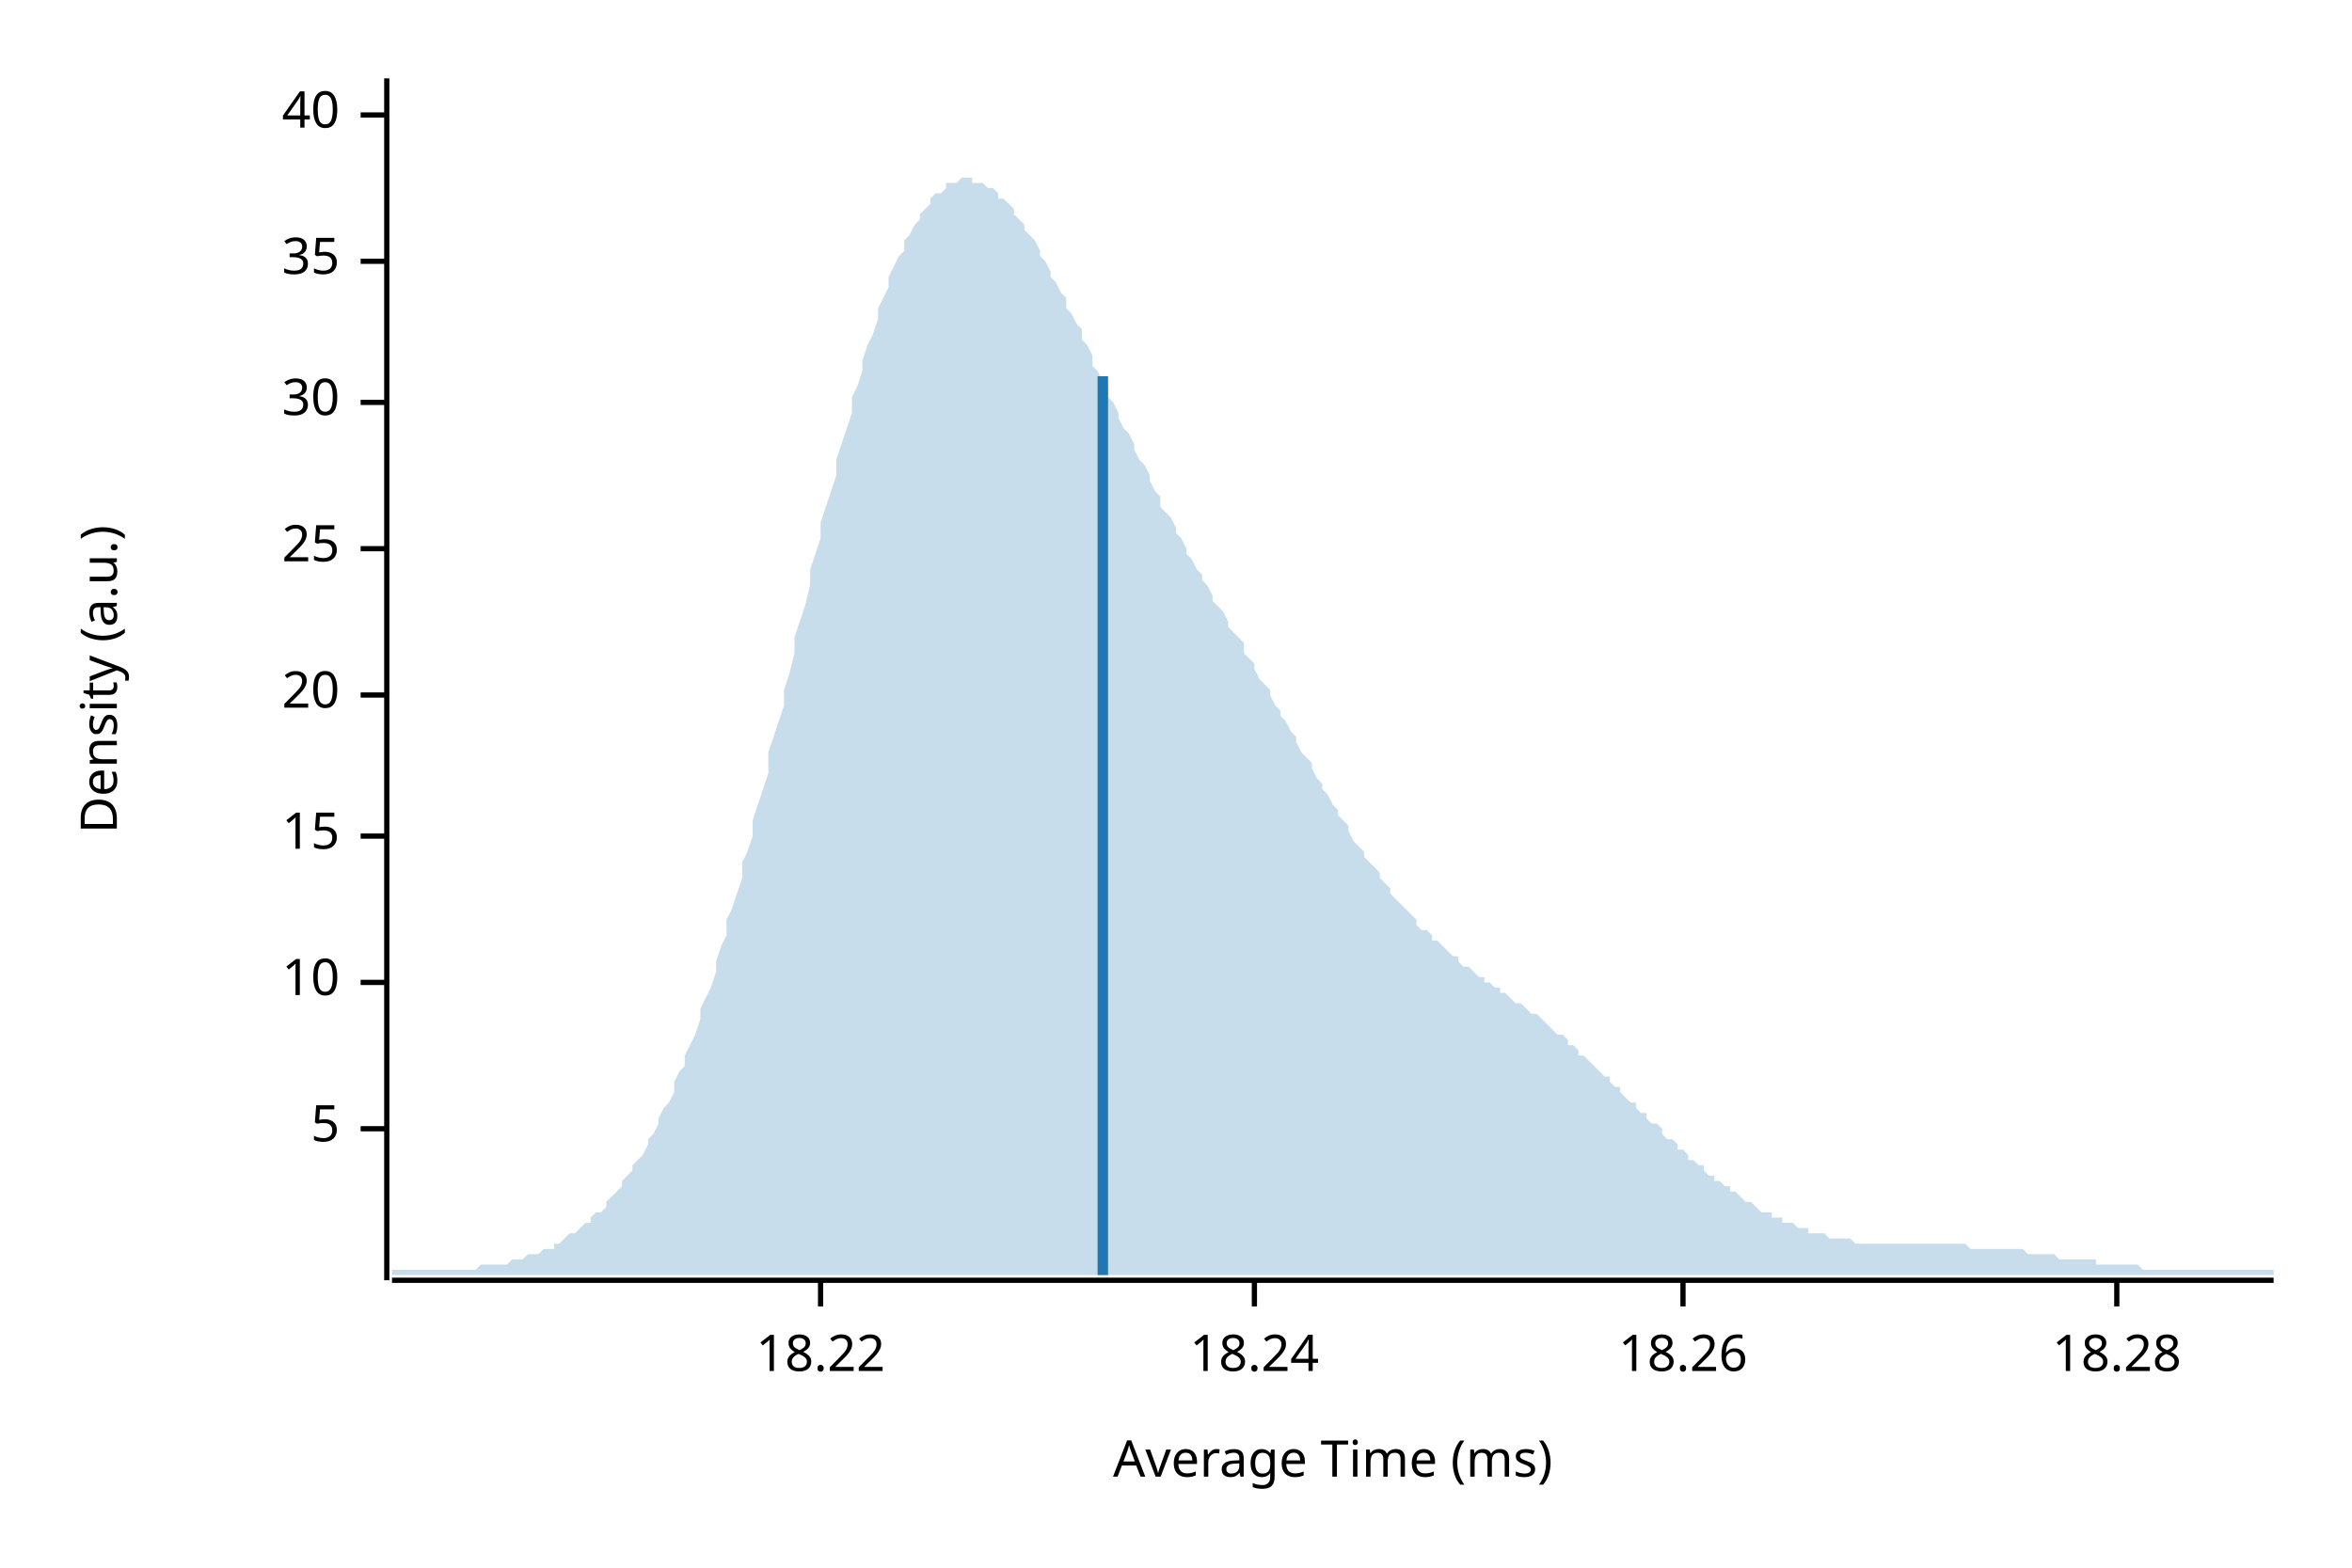
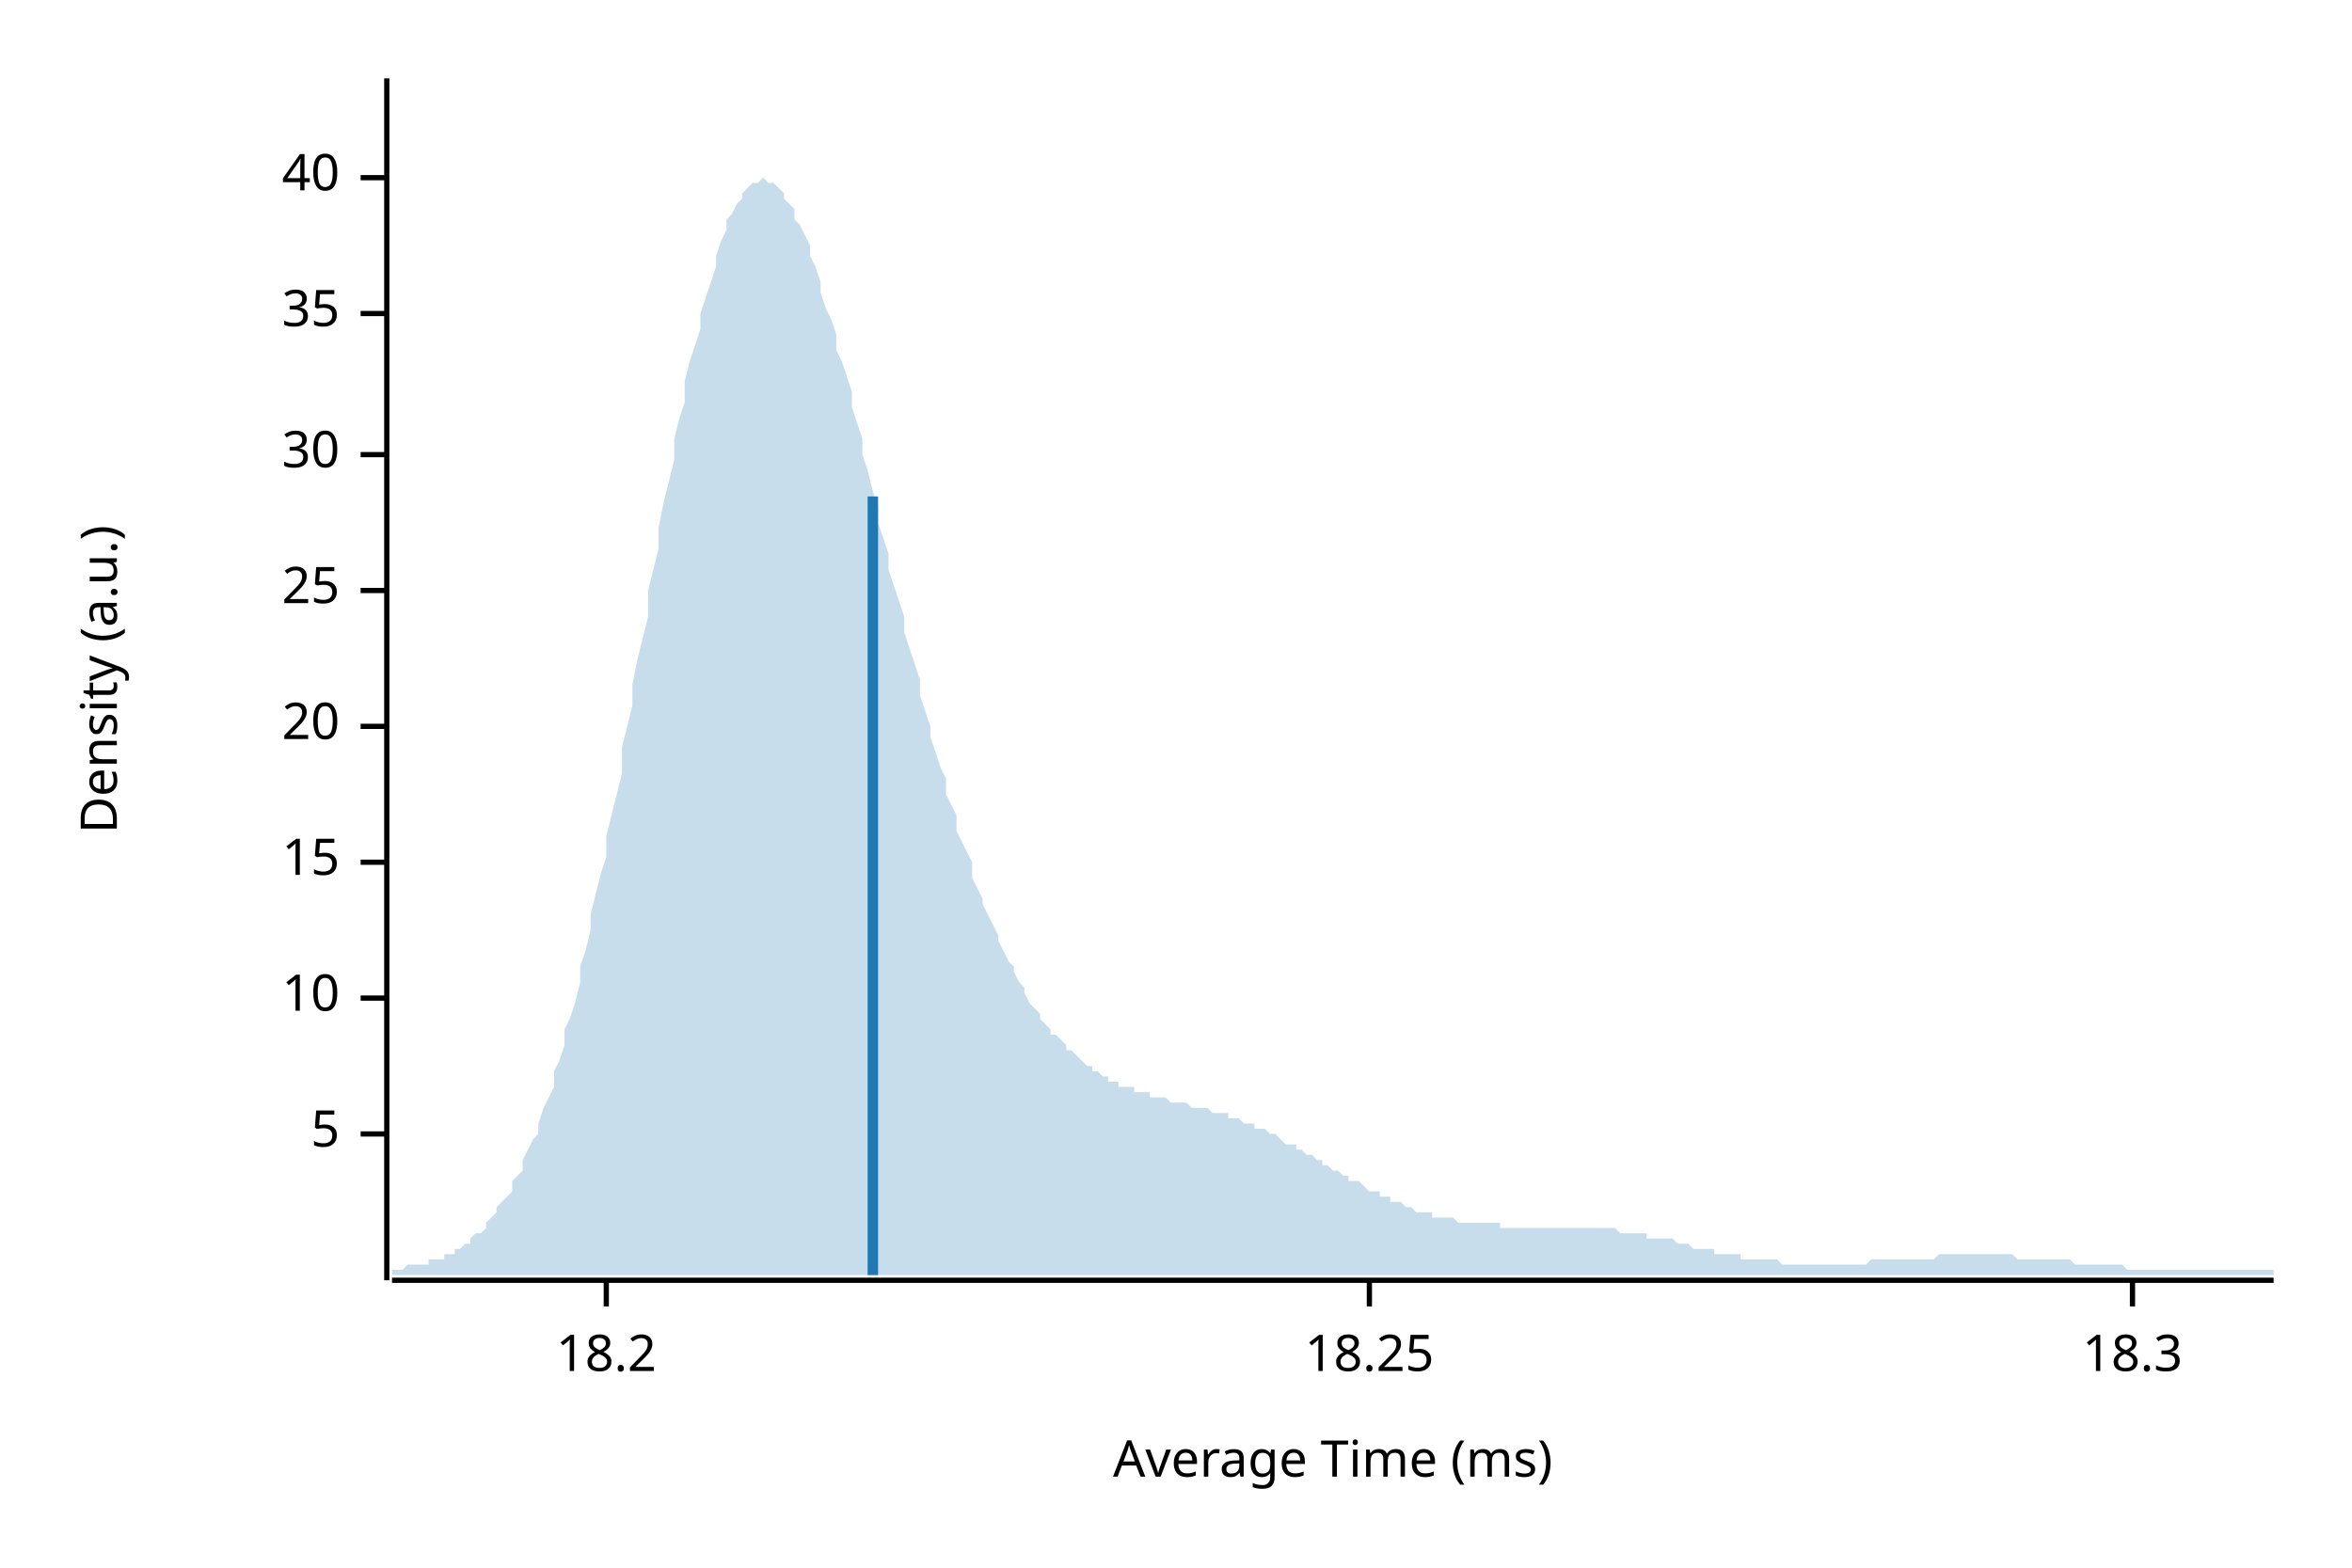
<svg xmlns="http://www.w3.org/2000/svg" width="450" height="300" viewBox="0 0 450 300">
  <text x="15" y="130" dy="0.76em" text-anchor="middle" font-family="sans-serif" font-size="9.677" opacity="1" fill="#000000" transform="rotate(270, 15, 130)">
Density (a.u.)
</text>
  <text x="255" y="285" dy="-0.5ex" text-anchor="middle" font-family="sans-serif" font-size="9.677" opacity="1" fill="#000000">
Average Time (ms)
</text>
  <polyline fill="none" opacity="1" stroke="#000000" stroke-width="1" points="74,15 74,245 " />
-   <text x="65" y="216" dy="0.5ex" text-anchor="end" font-family="sans-serif" font-size="9.677" opacity="1" fill="#000000">
+   <text x="65" y="217" dy="0.5ex" text-anchor="end" font-family="sans-serif" font-size="9.677" opacity="1" fill="#000000">
5
</text>
-   <polyline fill="none" opacity="1" stroke="#000000" stroke-width="1" points="69,216 74,216 " />
-   <text x="65" y="188" dy="0.5ex" text-anchor="end" font-family="sans-serif" font-size="9.677" opacity="1" fill="#000000">
+   <polyline fill="none" opacity="1" stroke="#000000" stroke-width="1" points="69,217 74,217 " />
+   <text x="65" y="191" dy="0.5ex" text-anchor="end" font-family="sans-serif" font-size="9.677" opacity="1" fill="#000000">
10
</text>
-   <polyline fill="none" opacity="1" stroke="#000000" stroke-width="1" points="69,188 74,188 " />
-   <text x="65" y="160" dy="0.5ex" text-anchor="end" font-family="sans-serif" font-size="9.677" opacity="1" fill="#000000">
+   <polyline fill="none" opacity="1" stroke="#000000" stroke-width="1" points="69,191 74,191 " />
+   <text x="65" y="165" dy="0.5ex" text-anchor="end" font-family="sans-serif" font-size="9.677" opacity="1" fill="#000000">
15
</text>
-   <polyline fill="none" opacity="1" stroke="#000000" stroke-width="1" points="69,160 74,160 " />
-   <text x="65" y="133" dy="0.5ex" text-anchor="end" font-family="sans-serif" font-size="9.677" opacity="1" fill="#000000">
+   <polyline fill="none" opacity="1" stroke="#000000" stroke-width="1" points="69,165 74,165 " />
+   <text x="65" y="139" dy="0.5ex" text-anchor="end" font-family="sans-serif" font-size="9.677" opacity="1" fill="#000000">
20
</text>
-   <polyline fill="none" opacity="1" stroke="#000000" stroke-width="1" points="69,133 74,133 " />
-   <text x="65" y="105" dy="0.5ex" text-anchor="end" font-family="sans-serif" font-size="9.677" opacity="1" fill="#000000">
+   <polyline fill="none" opacity="1" stroke="#000000" stroke-width="1" points="69,139 74,139 " />
+   <text x="65" y="113" dy="0.5ex" text-anchor="end" font-family="sans-serif" font-size="9.677" opacity="1" fill="#000000">
25
</text>
-   <polyline fill="none" opacity="1" stroke="#000000" stroke-width="1" points="69,105 74,105 " />
-   <text x="65" y="77" dy="0.5ex" text-anchor="end" font-family="sans-serif" font-size="9.677" opacity="1" fill="#000000">
+   <polyline fill="none" opacity="1" stroke="#000000" stroke-width="1" points="69,113 74,113 " />
+   <text x="65" y="87" dy="0.5ex" text-anchor="end" font-family="sans-serif" font-size="9.677" opacity="1" fill="#000000">
30
</text>
-   <polyline fill="none" opacity="1" stroke="#000000" stroke-width="1" points="69,77 74,77 " />
-   <text x="65" y="50" dy="0.5ex" text-anchor="end" font-family="sans-serif" font-size="9.677" opacity="1" fill="#000000">
+   <polyline fill="none" opacity="1" stroke="#000000" stroke-width="1" points="69,87 74,87 " />
+   <text x="65" y="60" dy="0.5ex" text-anchor="end" font-family="sans-serif" font-size="9.677" opacity="1" fill="#000000">
35
</text>
-   <polyline fill="none" opacity="1" stroke="#000000" stroke-width="1" points="69,50 74,50 " />
-   <text x="65" y="22" dy="0.5ex" text-anchor="end" font-family="sans-serif" font-size="9.677" opacity="1" fill="#000000">
+   <polyline fill="none" opacity="1" stroke="#000000" stroke-width="1" points="69,60 74,60 " />
+   <text x="65" y="34" dy="0.5ex" text-anchor="end" font-family="sans-serif" font-size="9.677" opacity="1" fill="#000000">
40
</text>
-   <polyline fill="none" opacity="1" stroke="#000000" stroke-width="1" points="69,22 74,22 " />
+   <polyline fill="none" opacity="1" stroke="#000000" stroke-width="1" points="69,34 74,34 " />
  <polyline fill="none" opacity="1" stroke="#000000" stroke-width="1" points="75,245 435,245 " />
-   <text x="157" y="255" dy="0.76em" text-anchor="middle" font-family="sans-serif" font-size="9.677" opacity="1" fill="#000000">
- 18.22
+   <text x="116" y="255" dy="0.76em" text-anchor="middle" font-family="sans-serif" font-size="9.677" opacity="1" fill="#000000">
+ 18.2
</text>
-   <polyline fill="none" opacity="1" stroke="#000000" stroke-width="1" points="157,245 157,250 " />
-   <text x="240" y="255" dy="0.76em" text-anchor="middle" font-family="sans-serif" font-size="9.677" opacity="1" fill="#000000">
- 18.24
+   <polyline fill="none" opacity="1" stroke="#000000" stroke-width="1" points="116,245 116,250 " />
+   <text x="262" y="255" dy="0.76em" text-anchor="middle" font-family="sans-serif" font-size="9.677" opacity="1" fill="#000000">
+ 18.25
</text>
-   <polyline fill="none" opacity="1" stroke="#000000" stroke-width="1" points="240,245 240,250 " />
-   <text x="322" y="255" dy="0.76em" text-anchor="middle" font-family="sans-serif" font-size="9.677" opacity="1" fill="#000000">
- 18.26
+   <polyline fill="none" opacity="1" stroke="#000000" stroke-width="1" points="262,245 262,250 " />
+   <text x="408" y="255" dy="0.76em" text-anchor="middle" font-family="sans-serif" font-size="9.677" opacity="1" fill="#000000">
+ 18.3
</text>
-   <polyline fill="none" opacity="1" stroke="#000000" stroke-width="1" points="322,245 322,250 " />
-   <text x="405" y="255" dy="0.76em" text-anchor="middle" font-family="sans-serif" font-size="9.677" opacity="1" fill="#000000">
- 18.28
- </text>
-   <polyline fill="none" opacity="1" stroke="#000000" stroke-width="1" points="405,245 405,250 " />
-   <polygon opacity="0.25" fill="#1F78B4" points="75,243 75,243 76,243 77,243 77,243 78,243 79,243 80,243 80,243 81,243 82,243 82,243 83,243 84,243 85,243 85,243 86,243 87,243 87,243 88,243 89,243 90,243 90,243 91,243 92,242 93,242 93,242 94,242 95,242 95,242 96,242 97,242 98,241 98,241 99,241 100,241 100,241 101,240 102,240 103,240 103,240 104,239 105,239 106,239 106,238 107,238 108,237 108,237 109,236 110,236 111,235 111,235 112,234 113,234 113,233 114,232 115,232 116,231 116,230 117,229 118,228 119,227 119,226 120,225 121,224 121,223 122,222 123,221 124,219 124,218 125,217 126,215 126,214 127,212 128,211 129,209 129,207 130,205 131,204 131,202 132,200 133,198 134,195 134,193 135,191 136,189 137,186 137,184 138,181 139,179 139,176 140,174 141,171 142,168 142,165 143,163 144,160 144,157 145,154 146,151 147,148 147,144 148,141 149,138 150,135 150,132 151,129 152,125 152,122 153,119 154,116 155,112 155,109 156,106 157,103 157,100 158,97 159,94 160,91 160,88 161,85 162,82 163,79 163,76 164,74 165,71 165,69 166,66 167,64 168,61 168,59 169,57 170,55 170,53 171,51 172,49 173,48 173,46 174,45 175,43 176,42 176,41 177,40 178,39 178,38 179,37 180,37 181,36 181,35 182,35 183,35 183,35 184,34 185,34 186,34 186,35 187,35 188,35 188,35 189,36 190,36 191,37 191,38 192,38 193,39 194,40 194,41 195,42 196,43 196,44 197,45 198,46 199,48 199,49 200,50 201,52 201,53 202,54 203,56 204,57 204,59 205,60 206,62 207,63 207,65 208,66 209,68 209,70 210,71 211,73 212,74 212,76 213,77 214,79 214,80 215,82 216,83 217,85 217,86 218,88 219,89 220,91 220,92 221,94 222,95 222,97 223,98 224,99 225,101 225,102 226,103 227,105 227,106 228,107 229,109 230,110 230,111 231,112 232,114 232,115 233,116 234,117 235,119 235,120 236,121 237,122 238,123 238,125 239,126 240,127 240,128 241,130 242,131 243,132 243,133 244,135 245,136 245,137 246,138 247,140 248,141 248,142 249,144 250,145 251,146 251,147 252,149 253,150 253,151 254,152 255,154 256,155 256,156 257,157 258,158 258,159 259,161 260,162 261,163 261,164 262,165 263,166 264,167 264,168 265,169 266,170 266,171 267,172 268,173 269,174 269,174 270,175 271,176 271,177 272,178 273,178 274,179 274,180 275,180 276,181 277,182 277,182 278,183 279,183 279,184 280,185 281,185 282,186 282,186 283,187 284,187 284,188 285,188 286,189 287,189 287,190 288,190 289,191 289,191 290,192 291,192 292,193 292,193 293,194 294,194 295,195 295,195 296,196 297,197 297,197 298,198 299,198 300,199 300,200 301,200 302,201 302,202 303,202 304,203 305,204 305,204 306,205 307,206 308,206 308,207 309,208 310,208 310,209 311,210 312,211 313,211 313,212 314,213 315,213 315,214 316,215 317,215 318,216 318,217 319,218 320,218 321,219 321,220 322,220 323,221 323,222 324,222 325,223 326,223 326,224 327,225 328,225 328,226 329,226 330,227 331,227 331,228 332,228 333,229 333,229 334,230 335,230 336,231 336,231 337,232 338,232 339,232 339,233 340,233 341,233 341,234 342,234 343,234 344,235 344,235 345,235 346,235 346,236 347,236 348,236 349,236 349,236 350,237 351,237 352,237 352,237 353,237 354,237 354,237 355,238 356,238 357,238 357,238 358,238 359,238 359,238 360,238 361,238 362,238 362,238 363,238 364,238 365,238 365,238 366,238 367,238 367,238 368,238 369,238 370,238 370,238 371,238 372,238 372,238 373,238 374,238 375,238 375,238 376,238 377,239 378,239 378,239 379,239 380,239 380,239 381,239 382,239 383,239 383,239 384,239 385,239 385,239 386,239 387,239 388,240 388,240 389,240 390,240 390,240 391,240 392,240 393,240 393,240 394,241 395,241 396,241 396,241 397,241 398,241 398,241 399,241 400,241 401,241 401,242 402,242 403,242 403,242 404,242 405,242 406,242 406,242 407,242 408,242 409,242 409,242 410,243 411,243 411,243 412,243 413,243 414,243 414,243 415,243 416,243 416,243 417,243 418,243 419,243 419,243 420,243 421,243 422,243 422,243 423,243 424,243 424,243 425,243 426,243 427,243 427,243 428,243 429,243 429,243 430,243 431,243 432,243 432,243 433,243 434,243 435,243 435,244 75,244 " />
-   <polyline fill="none" opacity="1" stroke="#1F78B4" stroke-width="2" points="211,244 211,72 " />
+   <polyline fill="none" opacity="1" stroke="#000000" stroke-width="1" points="408,245 408,250 " />
+   <polygon opacity="0.25" fill="#1F78B4" points="75,243 75,243 76,243 77,243 77,243 78,242 79,242 80,242 80,242 81,242 82,242 82,241 83,241 84,241 85,241 85,240 86,240 87,240 87,239 88,239 89,238 90,238 90,237 91,236 92,236 93,235 93,234 94,233 95,232 95,231 96,230 97,229 98,228 98,226 99,225 100,224 100,222 101,220 102,218 103,217 103,215 104,212 105,210 106,208 106,205 107,203 108,200 108,197 109,195 110,192 111,188 111,185 112,182 113,178 113,175 114,171 115,167 116,164 116,160 117,156 118,152 119,148 119,143 120,139 121,135 121,131 122,126 123,122 124,118 124,113 125,109 126,105 126,101 127,96 128,92 129,88 129,84 130,80 131,77 131,73 132,69 133,66 134,63 134,60 135,57 136,54 137,51 137,49 138,46 139,44 139,42 140,41 141,39 142,38 142,37 143,36 144,35 144,35 145,35 146,34 147,35 147,35 148,35 149,36 150,37 150,38 151,39 152,40 152,42 153,43 154,45 155,47 155,49 156,51 157,54 157,56 158,59 159,61 160,64 160,67 161,69 162,72 163,75 163,78 164,81 165,84 165,87 166,90 167,94 168,97 168,100 169,103 170,106 170,109 171,112 172,115 173,118 173,121 174,124 175,127 176,130 176,133 177,136 178,139 178,141 179,144 180,147 181,149 181,152 182,154 183,156 183,159 184,161 185,163 186,165 186,168 187,170 188,172 188,173 189,175 190,177 191,179 191,180 192,182 193,184 194,185 194,186 195,188 196,189 196,190 197,192 198,193 199,194 199,195 200,196 201,197 201,198 202,198 203,199 204,200 204,201 205,201 206,202 207,203 207,203 208,204 209,204 209,205 210,205 211,206 212,206 212,207 213,207 214,207 214,208 215,208 216,208 217,208 217,209 218,209 219,209 220,209 220,210 221,210 222,210 222,210 223,210 224,211 225,211 225,211 226,211 227,211 227,211 228,212 229,212 230,212 230,212 231,212 232,213 232,213 233,213 234,213 235,213 235,214 236,214 237,214 238,215 238,215 239,215 240,215 240,216 241,216 242,216 243,217 243,217 244,217 245,218 245,218 246,219 247,219 248,219 248,220 249,220 250,221 251,221 251,221 252,222 253,222 253,223 254,223 255,224 256,224 256,224 257,225 258,225 258,226 259,226 260,226 261,227 261,227 262,228 263,228 264,228 264,229 265,229 266,229 266,230 267,230 268,230 269,231 269,231 270,231 271,232 271,232 272,232 273,232 274,232 274,233 275,233 276,233 277,233 277,233 278,233 279,234 279,234 280,234 281,234 282,234 282,234 283,234 284,234 284,234 285,234 286,234 287,234 287,235 288,235 289,235 289,235 290,235 291,235 292,235 292,235 293,235 294,235 295,235 295,235 296,235 297,235 297,235 298,235 299,235 300,235 300,235 301,235 302,235 302,235 303,235 304,235 305,235 305,235 306,235 307,235 308,235 308,235 309,235 310,236 310,236 311,236 312,236 313,236 313,236 314,236 315,236 315,237 316,237 317,237 318,237 318,237 319,237 320,237 321,238 321,238 322,238 323,238 323,238 324,239 325,239 326,239 326,239 327,239 328,239 328,240 329,240 330,240 331,240 331,240 332,240 333,240 333,241 334,241 335,241 336,241 336,241 337,241 338,241 339,241 339,241 340,241 341,242 341,242 342,242 343,242 344,242 344,242 345,242 346,242 346,242 347,242 348,242 349,242 349,242 350,242 351,242 352,242 352,242 353,242 354,242 354,242 355,242 356,242 357,242 357,242 358,241 359,241 359,241 360,241 361,241 362,241 362,241 363,241 364,241 365,241 365,241 366,241 367,241 367,241 368,241 369,241 370,241 370,241 371,240 372,240 372,240 373,240 374,240 375,240 375,240 376,240 377,240 378,240 378,240 379,240 380,240 380,240 381,240 382,240 383,240 383,240 384,240 385,240 385,240 386,241 387,241 388,241 388,241 389,241 390,241 390,241 391,241 392,241 393,241 393,241 394,241 395,241 396,241 396,241 397,242 398,242 398,242 399,242 400,242 401,242 401,242 402,242 403,242 403,242 404,242 405,242 406,242 406,242 407,243 408,243 409,243 409,243 410,243 411,243 411,243 412,243 413,243 414,243 414,243 415,243 416,243 416,243 417,243 418,243 419,243 419,243 420,243 421,243 422,243 422,243 423,243 424,243 424,243 425,243 426,243 427,243 427,243 428,243 429,243 429,243 430,243 431,243 432,243 432,243 433,243 434,243 435,243 435,244 75,244 " />
+   <polyline fill="none" opacity="1" stroke="#1F78B4" stroke-width="2" points="167,244 167,95 " />
</svg>
